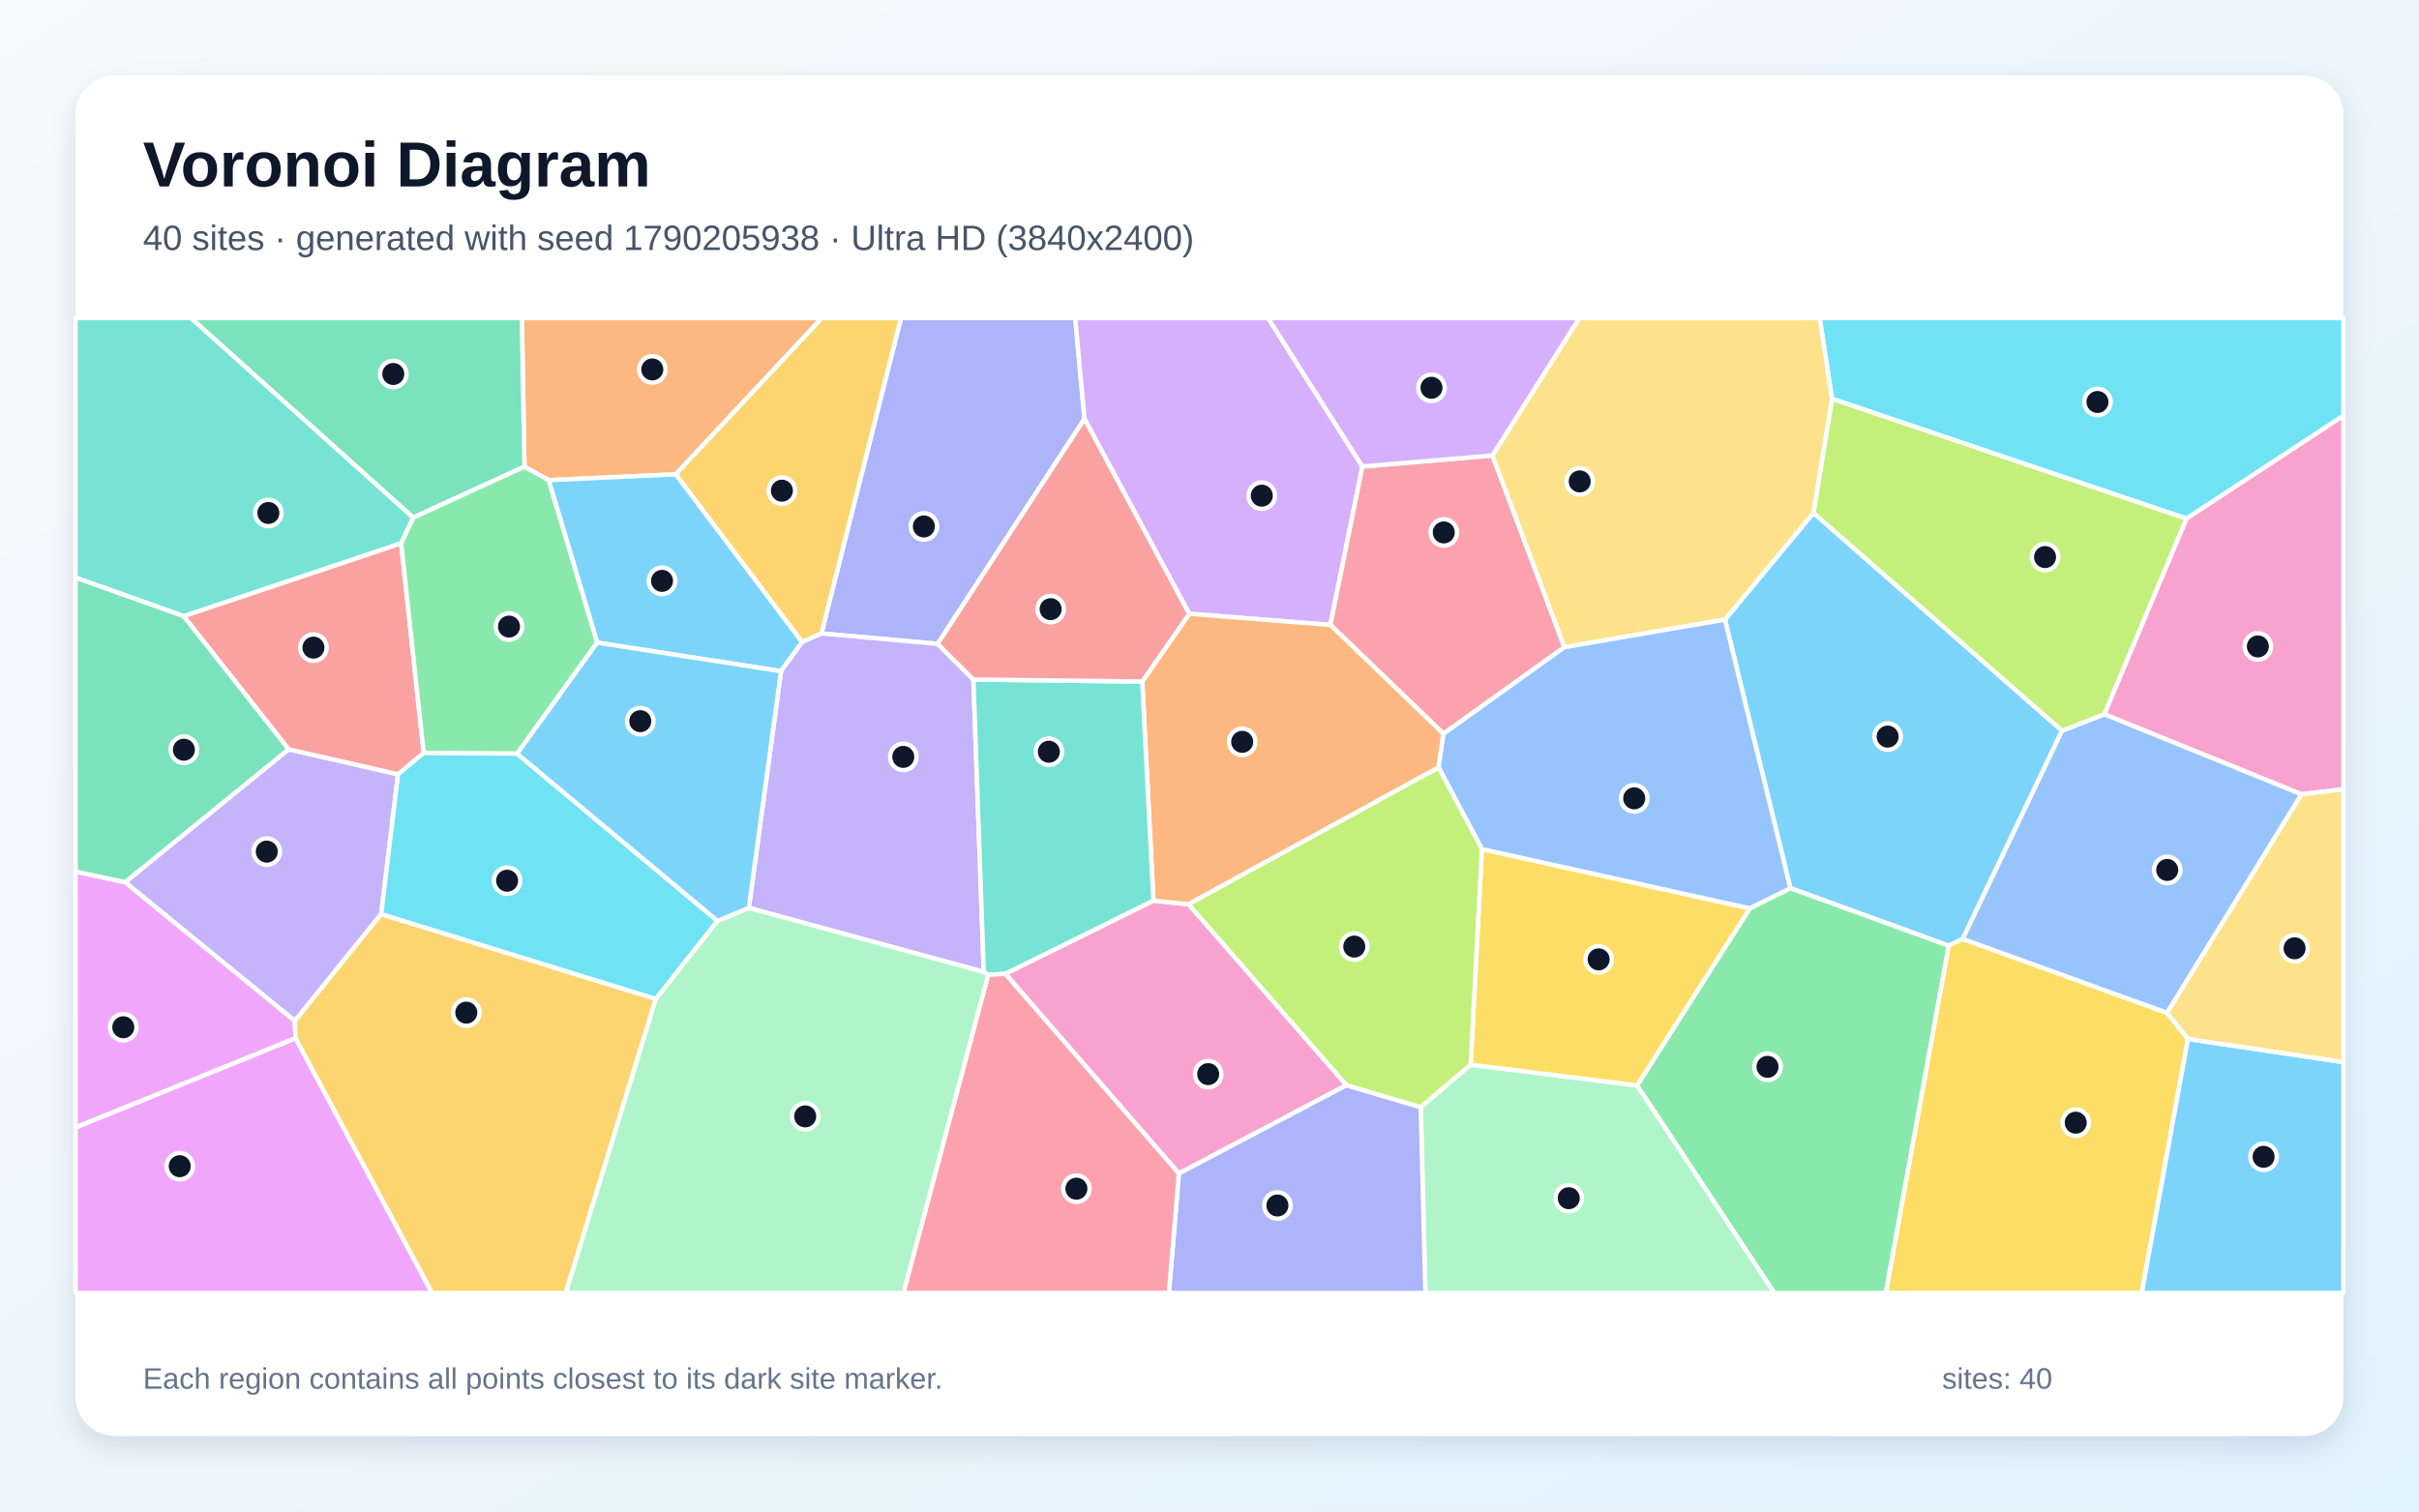
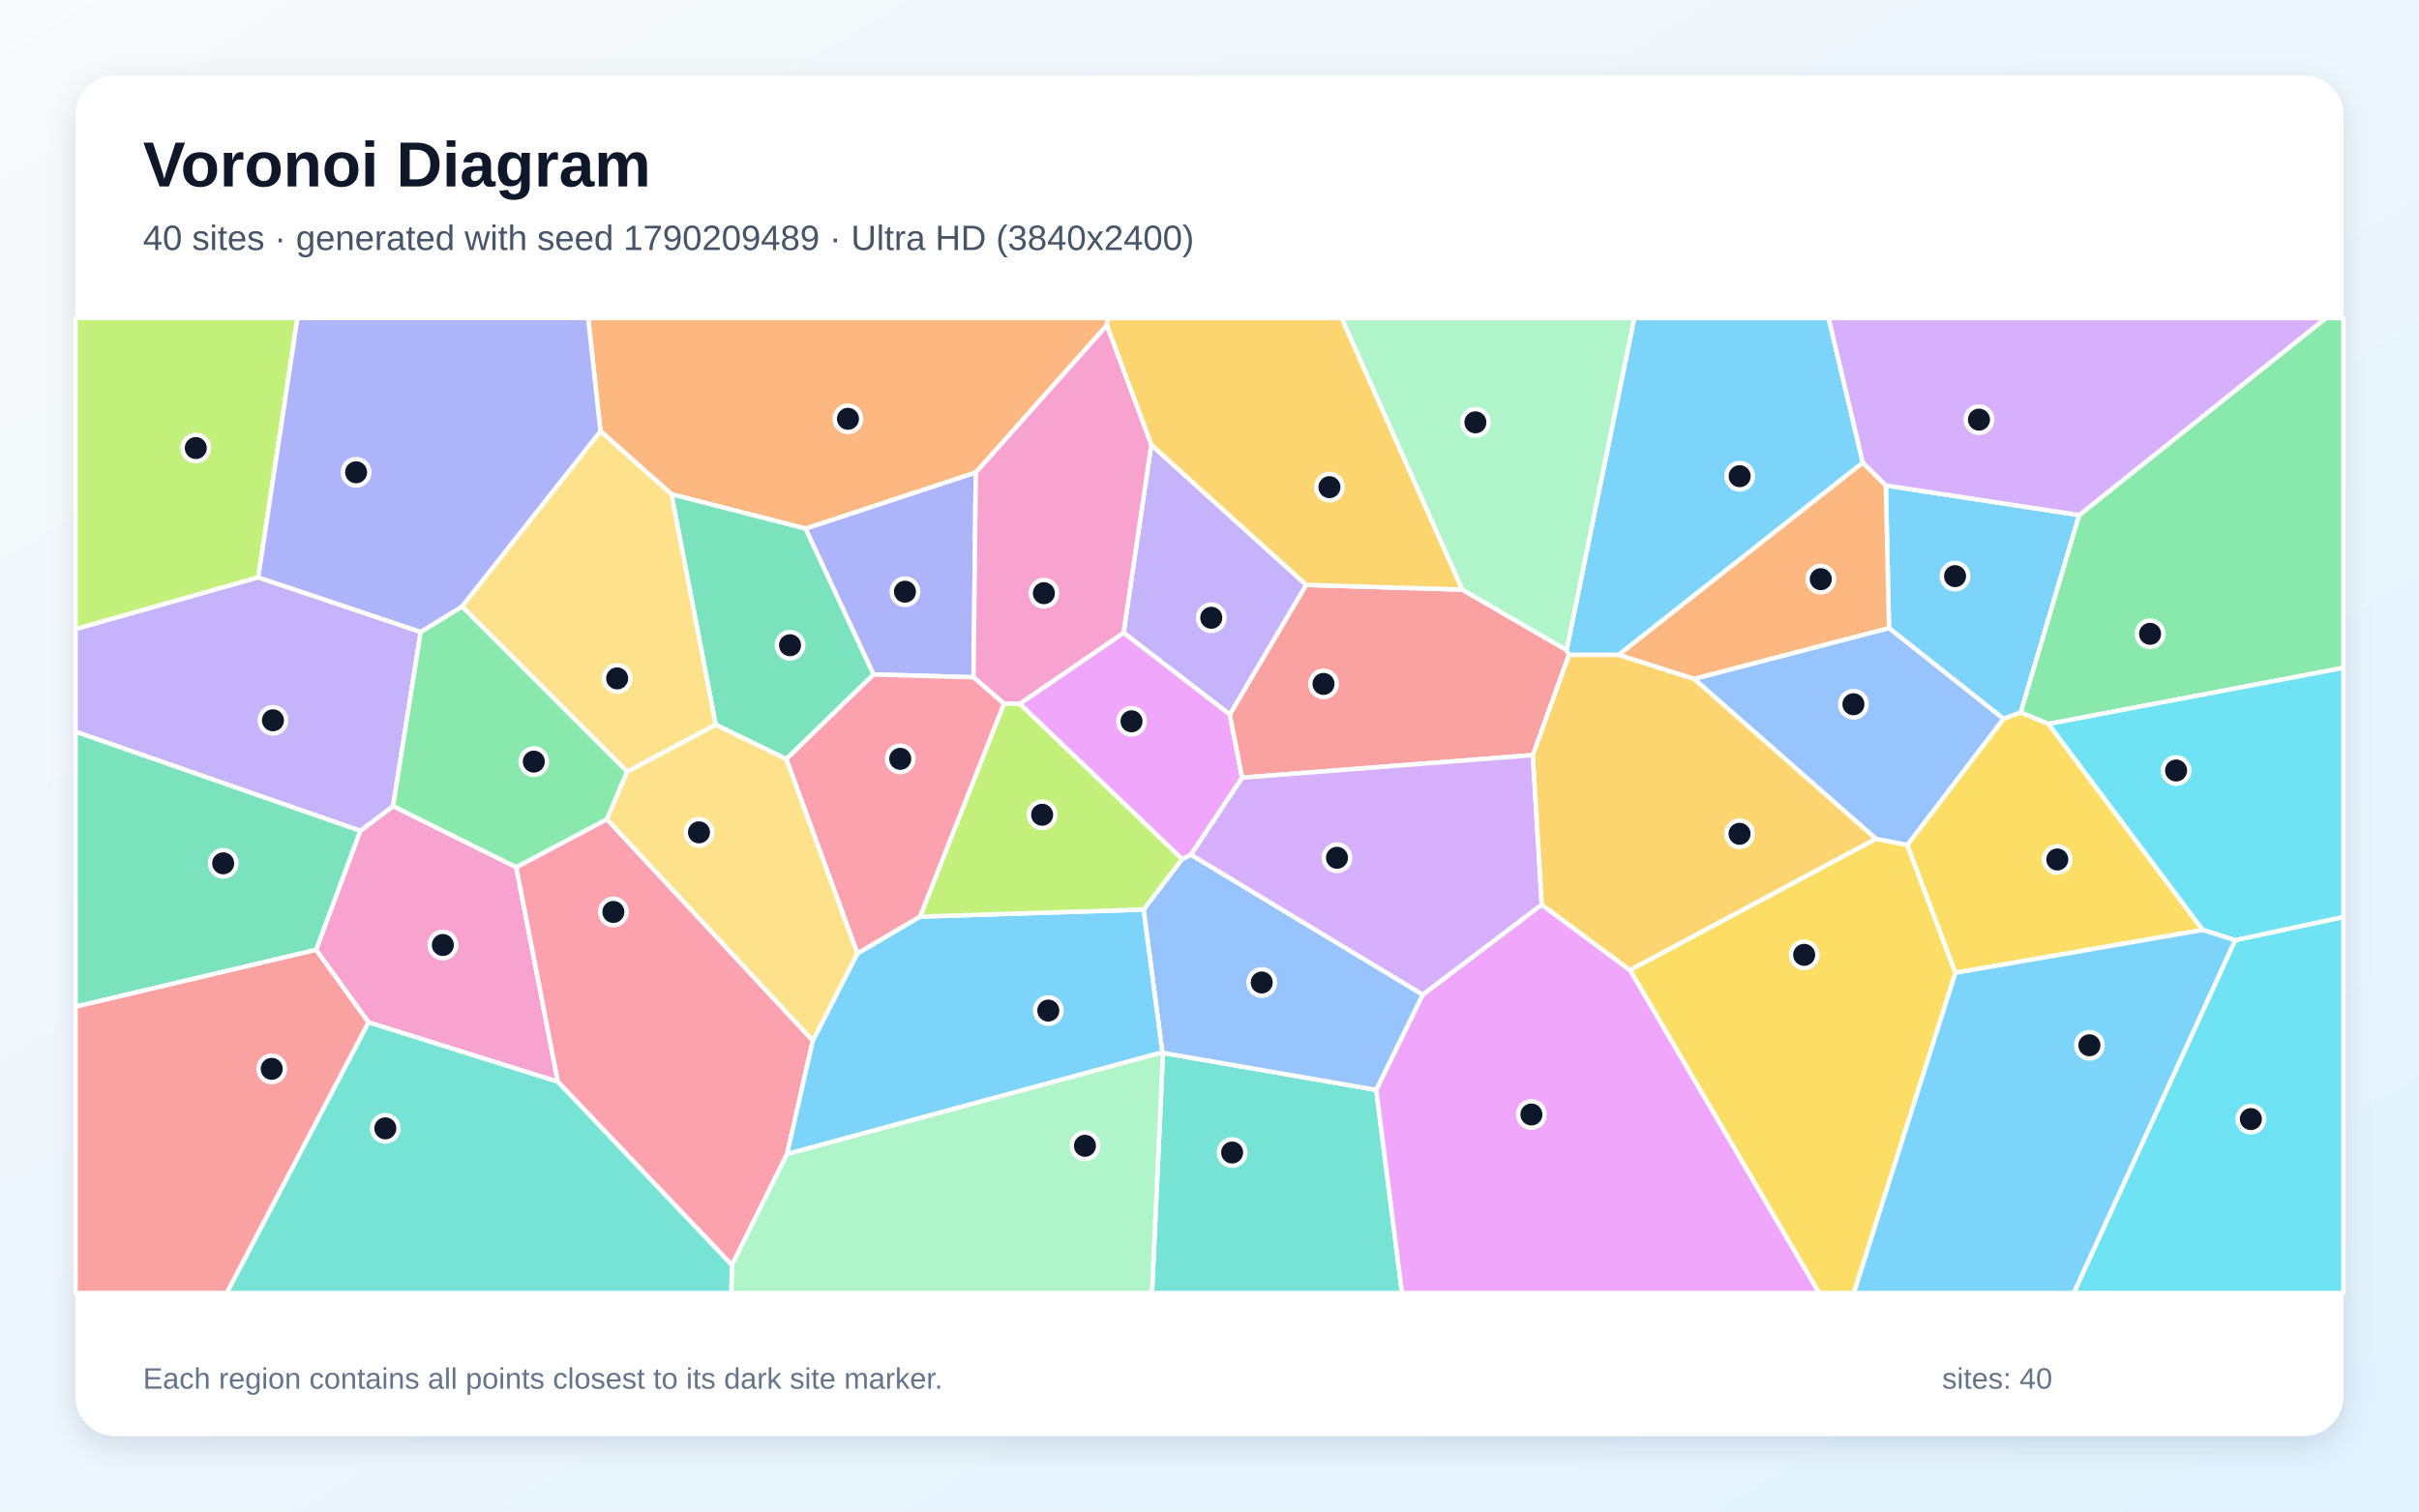
<svg xmlns="http://www.w3.org/2000/svg" width="3840" height="2400" viewBox="0 0 3840 2400" role="img" aria-labelledby="title description">
  <defs>
    <linearGradient id="background" x1="0" y1="0" x2="1" y2="1">
      <stop stop-color="#F8FAFC" />
      <stop offset="1" stop-color="#E0F2FE" />
    </linearGradient>
    <filter id="shadow" x="-5%" y="-5%" width="110%" height="110%">
      <feDropShadow dx="0" dy="15" stdDeviation="22" flood-color="#0F172A" flood-opacity=".12" />
    </filter>
  </defs>
  <rect width="3840" height="2400" fill="url(#background)" />
  <rect x="120" y="120" width="3600" height="2160" rx="63" fill="#FFFFFF" filter="url(#shadow)" />
  <g font-family="Arial, sans-serif">
    <text x="227" y="296" font-size="101" font-weight="700" fill="#0F172A">Voronoi Diagram</text>
-     <text x="227" y="397" font-size="56" fill="#475569">40 sites · generated with seed 1790205938 · Ultra HD (3840x2400)</text>
+     <text x="227" y="397" font-size="56" fill="#475569">40 sites · generated with seed 1790209489 · Ultra HD (3840x2400)</text>
  </g>
  <g stroke="#FFFFFF" stroke-width="7" stroke-linejoin="round">
-     <polygon points="2842.1,1410.3 2738.2,983.8 2878.7,814.3 3273.4,1160.2 3115.7,1490.8 3093.3,1501.6" fill="#38BDF8" fill-opacity="0.65" />
-     <polygon points="605.1,1451.4 468.0,1621.1 198.5,1400.8 458.1,1189.7 631.9,1229.4" fill="#A78BFA" fill-opacity="0.65" />
-     <polygon points="3653.5,1261.2 3340.3,1134.1 3470.9,823.2 3720.0,659.8 3720.0,1253.1" fill="#F472B6" fill-opacity="0.65" />
-     <polygon points="1072.6,753.1 870.9,762.4 832.5,741.0 828.4,505.0 1304.7,505.0" fill="#FB923C" fill-opacity="0.65" />
-     <polygon points="3093.3,1501.6 3115.7,1490.8 3440.1,1608.2 3473.2,1649.7 3399.9,2053.0 2993.4,2053.0" fill="#FACC15" fill-opacity="0.65" />
-     <polygon points="2598.7,1723.5 2777.6,1442.3 2842.1,1410.3 3093.3,1501.6 2993.4,2053.0 2816.5,2053.0" fill="#4ADE80" fill-opacity="0.65" />
-     <polygon points="656.1,821.8 636.8,862.7 291.6,978.4 120.0,917.2 120.0,505.0 303.5,505.0" fill="#2DD4BF" fill-opacity="0.65" />
-     <polygon points="3440.1,1608.2 3115.7,1490.8 3273.4,1160.2 3340.3,1134.1 3653.5,1261.2" fill="#60A5FA" fill-opacity="0.65" />
-     <polygon points="469.2,1648.5 120.0,1790.3 120.0,1383.7 198.5,1400.8 468.0,1621.1" fill="#E879F9" fill-opacity="0.65" />
-     <polygon points="832.5,741.0 656.1,821.8 303.5,505.0 828.4,505.0" fill="#34D399" fill-opacity="0.65" />
-     <polygon points="291.6,978.4 636.8,862.7 672.6,1195.6 631.9,1229.4 458.1,1189.7" fill="#F87171" fill-opacity="0.65" />
-     <polygon points="1488.4,1022.3 1303.9,1005.8 1430.2,505.0 1706.9,505.0 1721.5,665.1" fill="#818CF8" fill-opacity="0.65" />
-     <polygon points="1303.9,1005.8 1273.3,1019.7 1072.6,753.1 1304.7,505.0 1430.2,505.0" fill="#FBBF24" fill-opacity="0.65" />
-     <polygon points="2908.2,633.0 3470.9,823.2 3340.3,1134.1 3273.4,1160.2 2878.7,814.3" fill="#A3E635" fill-opacity="0.65" />
-     <polygon points="2162.7,740.7 2111.9,992.3 1887.8,974.5 1721.5,665.1 1706.9,505.0 2012.9,505.0" fill="#C084FC" fill-opacity="0.65" />
-     <polygon points="2291.4,1165.1 2111.9,992.3 2162.7,740.7 2369.1,723.2 2483.4,1027.6" fill="#FB7185" fill-opacity="0.65" />
-     <polygon points="3470.9,823.2 2908.2,633.0 2888.5,505.0 3720.0,505.0 3720.0,659.8" fill="#22D3EE" fill-opacity="0.65" />
-     <polygon points="2255.3,1758.0 2334.5,1690.5 2598.7,1723.5 2816.5,2053.0 2262.7,2053.0" fill="#86EFAC" fill-opacity="0.65" />
-     <polygon points="2483.4,1027.6 2369.1,723.2 2507.0,505.0 2888.5,505.0 2908.2,633.0 2878.7,814.3 2738.2,983.8" fill="#FCD34D" fill-opacity="0.65" />
-     <polygon points="3473.2,1649.7 3720.0,1686.4 3720.0,2053.0 3399.9,2053.0" fill="#38BDF8" fill-opacity="0.65" />
-     <polygon points="1239.8,1065.7 947.9,1020.4 870.9,762.4 1072.6,753.1 1273.3,1019.7" fill="#38BDF8" fill-opacity="0.65" />
-     <polygon points="1188.7,1441.6 1239.8,1065.7 1273.3,1019.7 1303.9,1005.8 1488.4,1022.3 1545.2,1078.9 1561.7,1543.3" fill="#A78BFA" fill-opacity="0.65" />
-     <polygon points="1595.8,1546.2 1831.0,1430.0 1886.7,1435.8 2137.5,1723.0 1871.4,1863.3" fill="#F472B6" fill-opacity="0.65" />
-     <polygon points="2283.7,1218.6 1886.7,1435.8 1831.0,1430.0 1813.2,1082.2 1887.8,974.5 2111.9,992.3 2291.4,1165.1" fill="#FB923C" fill-opacity="0.65" />
-     <polygon points="2334.5,1690.5 2352.4,1348.2 2777.6,1442.3 2598.7,1723.5" fill="#FACC15" fill-opacity="0.65" />
-     <polygon points="947.9,1020.4 820.9,1196.7 672.6,1195.6 636.8,862.7 656.1,821.8 832.5,741.0 870.9,762.4" fill="#4ADE80" fill-opacity="0.65" />
-     <polygon points="1813.2,1082.2 1831.0,1430.0 1595.8,1546.2 1568.6,1547.9 1561.7,1543.3 1545.2,1078.9" fill="#2DD4BF" fill-opacity="0.65" />
-     <polygon points="2352.4,1348.2 2283.7,1218.6 2291.4,1165.1 2483.4,1027.6 2738.2,983.8 2842.1,1410.3 2777.6,1442.3" fill="#60A5FA" fill-opacity="0.65" />
-     <polygon points="120.0,1790.3 469.2,1648.5 686.0,2053.0 120.0,2053.0" fill="#E879F9" fill-opacity="0.65" />
-     <polygon points="291.6,978.4 458.1,1189.7 198.5,1400.8 120.0,1383.7 120.0,917.2" fill="#34D399" fill-opacity="0.65" />
-     <polygon points="1813.2,1082.2 1545.2,1078.9 1488.4,1022.3 1721.5,665.1 1887.8,974.5" fill="#F87171" fill-opacity="0.65" />
-     <polygon points="1871.4,1863.3 2137.5,1723.0 2255.3,1758.0 2262.7,2053.0 1855.5,2053.0" fill="#818CF8" fill-opacity="0.65" />
-     <polygon points="469.2,1648.5 468.0,1621.1 605.1,1451.4 1041.1,1586.1 898.1,2053.0 686.0,2053.0" fill="#FBBF24" fill-opacity="0.65" />
-     <polygon points="2137.5,1723.0 1886.7,1435.8 2283.7,1218.6 2352.4,1348.2 2334.5,1690.5 2255.3,1758.0" fill="#A3E635" fill-opacity="0.65" />
-     <polygon points="2369.1,723.2 2162.7,740.7 2012.9,505.0 2507.0,505.0" fill="#C084FC" fill-opacity="0.65" />
-     <polygon points="1568.6,1547.9 1595.8,1546.2 1871.4,1863.3 1855.5,2053.0 1434.0,2053.0" fill="#FB7185" fill-opacity="0.65" />
-     <polygon points="1139.0,1462.3 1041.1,1586.1 605.1,1451.4 631.9,1229.4 672.6,1195.6 820.9,1196.7" fill="#22D3EE" fill-opacity="0.65" />
-     <polygon points="1041.1,1586.1 1139.0,1462.3 1188.7,1441.6 1561.7,1543.3 1568.6,1547.9 1434.0,2053.0 898.1,2053.0" fill="#86EFAC" fill-opacity="0.65" />
-     <polygon points="3473.2,1649.7 3440.1,1608.2 3653.5,1261.2 3720.0,1253.1 3720.0,1686.4" fill="#FCD34D" fill-opacity="0.65" />
-     <polygon points="1139.0,1462.3 820.9,1196.7 947.9,1020.4 1239.8,1065.7 1188.7,1441.6" fill="#38BDF8" fill-opacity="0.65" />
+     <polygon points="3300.6,817.8 3207.8,1131.4 3180.3,1141.3 2998.7,997.4 2993.6,770.8" fill="#38BDF8" fill-opacity="0.65" />
+     <polygon points="1827.5,706.2 2073.6,928.7 1952.3,1134.6 1783.6,1004.7" fill="#A78BFA" fill-opacity="0.65" />
+     <polygon points="584.9,1623.3 501.7,1508.2 571.9,1319.2 624.0,1279.9 819.5,1376.9 885.6,1717.7" fill="#F472B6" fill-opacity="0.65" />
+     <polygon points="1549.0,750.3 1278.9,839.4 1065.9,784.8 953.2,684.7 933.7,505.0 1758.7,505.0 1757.0,516.6" fill="#FB923C" fill-opacity="0.65" />
+     <polygon points="2587.4,1540.3 2977.8,1331.8 3027.7,1341.6 3104.2,1544.6 2942.9,2053.0 2887.6,2053.0" fill="#FACC15" fill-opacity="0.65" />
+     <polygon points="3251.8,1149.5 3207.8,1131.4 3300.6,817.8 3692.2,505.0 3720.0,505.0 3720.0,1060.4" fill="#4ADE80" fill-opacity="0.65" />
+     <polygon points="1846.1,1671.8 2184.7,1730.6 2225.6,2053.0 1828.7,2053.0" fill="#2DD4BF" fill-opacity="0.65" />
+     <polygon points="2184.7,1730.6 1846.1,1671.8 1845.1,1670.7 1815.3,1444.2 1876.4,1364.1 1890.6,1357.1 2258.7,1579.4" fill="#60A5FA" fill-opacity="0.65" />
+     <polygon points="1971.8,1234.8 1890.6,1357.1 1876.4,1364.1 1618.6,1117.5 1783.6,1004.7 1952.3,1134.6" fill="#E879F9" fill-opacity="0.65" />
+     <polygon points="1386.8,1070.9 1248.2,1205.3 1136.1,1150.8 1065.9,784.8 1278.9,839.4" fill="#34D399" fill-opacity="0.65" />
+     <polygon points="2433.3,1199.0 1971.8,1234.8 1952.3,1134.6 2073.6,928.7 2321.4,936.2 2486.8,1032.2 2490.6,1039.9" fill="#F87171" fill-opacity="0.65" />
+     <polygon points="1545.4,1075.4 1386.8,1070.9 1278.9,839.4 1549.0,750.3" fill="#818CF8" fill-opacity="0.65" />
+     <polygon points="2321.4,936.2 2073.6,928.7 1827.5,706.2 1757.0,516.6 1758.7,505.0 2129.9,505.0" fill="#FBBF24" fill-opacity="0.65" />
+     <polygon points="409.9,916.8 120.0,999.0 120.0,505.0 472.2,505.0" fill="#A3E635" fill-opacity="0.65" />
+     <polygon points="2447.5,1436.5 2258.7,1579.4 1890.6,1357.1 1971.8,1234.8 2433.3,1199.0" fill="#C084FC" fill-opacity="0.65" />
+     <polygon points="885.6,1717.7 819.5,1376.9 963.5,1300.7 1290.3,1652.3 1249.5,1832.2 1161.9,2008.8" fill="#FB7185" fill-opacity="0.65" />
+     <polygon points="3548.1,1492.8 3720.0,1455.9 3720.0,2053.0 3291.9,2053.0" fill="#22D3EE" fill-opacity="0.65" />
+     <polygon points="1161.9,2008.8 1249.5,1832.2 1845.1,1670.7 1846.1,1671.8 1828.7,2053.0 1160.8,2053.0" fill="#86EFAC" fill-opacity="0.65" />
+     <polygon points="1136.1,1150.8 995.7,1225.4 733.4,963.0 953.2,684.7 1065.9,784.8" fill="#FCD34D" fill-opacity="0.65" />
+     <polygon points="1249.5,1832.2 1290.3,1652.3 1361.0,1513.9 1460.4,1455.4 1815.3,1444.2 1845.1,1670.7" fill="#38BDF8" fill-opacity="0.65" />
+     <polygon points="2957.1,734.6 2569.5,1039.9 2490.6,1039.9 2486.8,1032.2 2594.3,505.0 2902.8,505.0" fill="#38BDF8" fill-opacity="0.65" />
+     <polygon points="409.9,916.8 667.9,1003.3 624.0,1279.9 571.9,1319.2 120.0,1161.9 120.0,999.0" fill="#A78BFA" fill-opacity="0.65" />
+     <polygon points="1618.6,1117.5 1593.7,1117.3 1545.4,1075.4 1549.0,750.3 1757.0,516.6 1827.5,706.2 1783.6,1004.7" fill="#F472B6" fill-opacity="0.65" />
+     <polygon points="2689.3,1078.1 2569.5,1039.9 2957.1,734.6 2993.6,770.8 2998.7,997.4" fill="#FB923C" fill-opacity="0.65" />
+     <polygon points="3496.8,1476.6 3104.2,1544.6 3027.7,1341.6 3180.3,1141.3 3207.8,1131.4 3251.8,1149.5" fill="#FACC15" fill-opacity="0.65" />
+     <polygon points="667.9,1003.3 733.4,963.0 995.7,1225.4 963.5,1300.7 819.5,1376.9 624.0,1279.9" fill="#4ADE80" fill-opacity="0.65" />
+     <polygon points="584.9,1623.3 885.6,1717.7 1161.9,2008.8 1160.8,2053.0 359.8,2053.0" fill="#2DD4BF" fill-opacity="0.65" />
+     <polygon points="3027.7,1341.6 2977.8,1331.8 2689.3,1078.1 2998.7,997.4 3180.3,1141.3" fill="#60A5FA" fill-opacity="0.65" />
+     <polygon points="2184.7,1730.6 2258.7,1579.4 2447.5,1436.5 2587.4,1540.3 2887.6,2053.0 2225.6,2053.0" fill="#E879F9" fill-opacity="0.65" />
+     <polygon points="120.0,1598.4 120.0,1161.9 571.9,1319.2 501.7,1508.2" fill="#34D399" fill-opacity="0.65" />
+     <polygon points="120.0,1598.4 501.7,1508.2 584.9,1623.3 359.8,2053.0 120.0,2053.0" fill="#F87171" fill-opacity="0.65" />
+     <polygon points="953.2,684.7 733.4,963.0 667.9,1003.3 409.9,916.8 472.2,505.0 933.7,505.0" fill="#818CF8" fill-opacity="0.65" />
+     <polygon points="2977.8,1331.8 2587.4,1540.3 2447.5,1436.5 2433.3,1199.0 2490.6,1039.9 2569.5,1039.9 2689.3,1078.1" fill="#FBBF24" fill-opacity="0.65" />
+     <polygon points="1460.4,1455.4 1593.7,1117.3 1618.6,1117.5 1876.4,1364.1 1815.3,1444.2" fill="#A3E635" fill-opacity="0.65" />
+     <polygon points="3300.6,817.8 2993.6,770.8 2957.1,734.6 2902.8,505.0 3692.2,505.0" fill="#C084FC" fill-opacity="0.65" />
+     <polygon points="1545.4,1075.4 1593.7,1117.3 1460.4,1455.4 1361.0,1513.9 1248.2,1205.3 1386.8,1070.9" fill="#FB7185" fill-opacity="0.65" />
+     <polygon points="3548.1,1492.8 3496.8,1476.6 3251.8,1149.5 3720.0,1060.4 3720.0,1455.9" fill="#22D3EE" fill-opacity="0.65" />
+     <polygon points="2486.8,1032.2 2321.4,936.2 2129.9,505.0 2594.3,505.0" fill="#86EFAC" fill-opacity="0.65" />
+     <polygon points="1361.0,1513.9 1290.3,1652.3 963.5,1300.7 995.7,1225.4 1136.1,1150.8 1248.2,1205.3" fill="#FCD34D" fill-opacity="0.65" />
+     <polygon points="3104.2,1544.6 3496.8,1476.6 3548.1,1492.8 3291.9,2053.0 2942.9,2053.0" fill="#38BDF8" fill-opacity="0.65" />
  </g>
  <g>
-     <circle cx="2996.5" cy="1169.6" r="21" fill="#0F172A" stroke="#FFFFFF" stroke-width="7" />
-     <circle cx="423.5" cy="1352.2" r="21" fill="#0F172A" stroke="#FFFFFF" stroke-width="7" />
-     <circle cx="3584.2" cy="1026.4" r="21" fill="#0F172A" stroke="#FFFFFF" stroke-width="7" />
-     <circle cx="1035.5" cy="586.6" r="21" fill="#0F172A" stroke="#FFFFFF" stroke-width="7" />
-     <circle cx="3295.1" cy="1782.6" r="21" fill="#0F172A" stroke="#FFFFFF" stroke-width="7" />
-     <circle cx="2805.8" cy="1693.9" r="21" fill="#0F172A" stroke="#FFFFFF" stroke-width="7" />
-     <circle cx="426.0" cy="814.5" r="21" fill="#0F172A" stroke="#FFFFFF" stroke-width="7" />
-     <circle cx="3440.3" cy="1381.3" r="21" fill="#0F172A" stroke="#FFFFFF" stroke-width="7" />
-     <circle cx="195.7" cy="1631.1" r="21" fill="#0F172A" stroke="#FFFFFF" stroke-width="7" />
-     <circle cx="624.3" cy="593.8" r="21" fill="#0F172A" stroke="#FFFFFF" stroke-width="7" />
-     <circle cx="497.6" cy="1028.3" r="21" fill="#0F172A" stroke="#FFFFFF" stroke-width="7" />
-     <circle cx="1466.6" cy="835.9" r="21" fill="#0F172A" stroke="#FFFFFF" stroke-width="7" />
-     <circle cx="1241.2" cy="779.1" r="21" fill="#0F172A" stroke="#FFFFFF" stroke-width="7" />
-     <circle cx="3246.4" cy="884.5" r="21" fill="#0F172A" stroke="#FFFFFF" stroke-width="7" />
-     <circle cx="2003.0" cy="787.0" r="21" fill="#0F172A" stroke="#FFFFFF" stroke-width="7" />
-     <circle cx="2291.9" cy="845.4" r="21" fill="#0F172A" stroke="#FFFFFF" stroke-width="7" />
-     <circle cx="3329.6" cy="638.3" r="21" fill="#0F172A" stroke="#FFFFFF" stroke-width="7" />
-     <circle cx="2490.3" cy="1902.5" r="21" fill="#0F172A" stroke="#FFFFFF" stroke-width="7" />
-     <circle cx="2507.7" cy="764.4" r="21" fill="#0F172A" stroke="#FFFFFF" stroke-width="7" />
-     <circle cx="3593.3" cy="1836.8" r="21" fill="#0F172A" stroke="#FFFFFF" stroke-width="7" />
-     <circle cx="1050.9" cy="922.3" r="21" fill="#0F172A" stroke="#FFFFFF" stroke-width="7" />
-     <circle cx="1433.9" cy="1201.8" r="21" fill="#0F172A" stroke="#FFFFFF" stroke-width="7" />
-     <circle cx="1917.9" cy="1705.5" r="21" fill="#0F172A" stroke="#FFFFFF" stroke-width="7" />
-     <circle cx="1971.9" cy="1177.9" r="21" fill="#0F172A" stroke="#FFFFFF" stroke-width="7" />
-     <circle cx="2537.7" cy="1523.3" r="21" fill="#0F172A" stroke="#FFFFFF" stroke-width="7" />
-     <circle cx="808.0" cy="994.9" r="21" fill="#0F172A" stroke="#FFFFFF" stroke-width="7" />
-     <circle cx="1665.0" cy="1193.6" r="21" fill="#0F172A" stroke="#FFFFFF" stroke-width="7" />
-     <circle cx="2594.2" cy="1267.6" r="21" fill="#0F172A" stroke="#FFFFFF" stroke-width="7" />
-     <circle cx="285.3" cy="1851.7" r="21" fill="#0F172A" stroke="#FFFFFF" stroke-width="7" />
-     <circle cx="291.9" cy="1190.4" r="21" fill="#0F172A" stroke="#FFFFFF" stroke-width="7" />
-     <circle cx="1667.8" cy="967.2" r="21" fill="#0F172A" stroke="#FFFFFF" stroke-width="7" />
-     <circle cx="2027.8" cy="1914.1" r="21" fill="#0F172A" stroke="#FFFFFF" stroke-width="7" />
-     <circle cx="740.2" cy="1607.9" r="21" fill="#0F172A" stroke="#FFFFFF" stroke-width="7" />
-     <circle cx="2149.8" cy="1503.0" r="21" fill="#0F172A" stroke="#FFFFFF" stroke-width="7" />
-     <circle cx="2272.4" cy="615.7" r="21" fill="#0F172A" stroke="#FFFFFF" stroke-width="7" />
-     <circle cx="1708.7" cy="1887.4" r="21" fill="#0F172A" stroke="#FFFFFF" stroke-width="7" />
-     <circle cx="805.0" cy="1398.4" r="21" fill="#0F172A" stroke="#FFFFFF" stroke-width="7" />
-     <circle cx="1278.2" cy="1772.6" r="21" fill="#0F172A" stroke="#FFFFFF" stroke-width="7" />
-     <circle cx="3642.5" cy="1505.7" r="21" fill="#0F172A" stroke="#FFFFFF" stroke-width="7" />
-     <circle cx="1016.4" cy="1145.1" r="21" fill="#0F172A" stroke="#FFFFFF" stroke-width="7" />
+     <circle cx="3103.5" cy="914.8" r="21" fill="#0F172A" stroke="#FFFFFF" stroke-width="7" />
+     <circle cx="1922.8" cy="980.9" r="21" fill="#0F172A" stroke="#FFFFFF" stroke-width="7" />
+     <circle cx="703.0" cy="1500.5" r="21" fill="#0F172A" stroke="#FFFFFF" stroke-width="7" />
+     <circle cx="1346.1" cy="665.0" r="21" fill="#0F172A" stroke="#FFFFFF" stroke-width="7" />
+     <circle cx="2864.0" cy="1516.1" r="21" fill="#0F172A" stroke="#FFFFFF" stroke-width="7" />
+     <circle cx="3413.1" cy="1006.4" r="21" fill="#0F172A" stroke="#FFFFFF" stroke-width="7" />
+     <circle cx="1955.9" cy="1830.0" r="21" fill="#0F172A" stroke="#FFFFFF" stroke-width="7" />
+     <circle cx="2002.9" cy="1560.0" r="21" fill="#0F172A" stroke="#FFFFFF" stroke-width="7" />
+     <circle cx="1796.2" cy="1145.3" r="21" fill="#0F172A" stroke="#FFFFFF" stroke-width="7" />
+     <circle cx="1254.1" cy="1024.5" r="21" fill="#0F172A" stroke="#FFFFFF" stroke-width="7" />
+     <circle cx="2101.0" cy="1085.9" r="21" fill="#0F172A" stroke="#FFFFFF" stroke-width="7" />
+     <circle cx="1436.6" cy="939.5" r="21" fill="#0F172A" stroke="#FFFFFF" stroke-width="7" />
+     <circle cx="2110.4" cy="773.5" r="21" fill="#0F172A" stroke="#FFFFFF" stroke-width="7" />
+     <circle cx="310.8" cy="711.4" r="21" fill="#0F172A" stroke="#FFFFFF" stroke-width="7" />
+     <circle cx="2122.4" cy="1362.0" r="21" fill="#0F172A" stroke="#FFFFFF" stroke-width="7" />
+     <circle cx="973.7" cy="1448.0" r="21" fill="#0F172A" stroke="#FFFFFF" stroke-width="7" />
+     <circle cx="3573.1" cy="1776.9" r="21" fill="#0F172A" stroke="#FFFFFF" stroke-width="7" />
+     <circle cx="1722.3" cy="1819.3" r="21" fill="#0F172A" stroke="#FFFFFF" stroke-width="7" />
+     <circle cx="979.7" cy="1077.2" r="21" fill="#0F172A" stroke="#FFFFFF" stroke-width="7" />
+     <circle cx="1664.1" cy="1604.6" r="21" fill="#0F172A" stroke="#FFFFFF" stroke-width="7" />
+     <circle cx="2761.6" cy="756.1" r="21" fill="#0F172A" stroke="#FFFFFF" stroke-width="7" />
+     <circle cx="433.3" cy="1143.7" r="21" fill="#0F172A" stroke="#FFFFFF" stroke-width="7" />
+     <circle cx="1657.1" cy="941.9" r="21" fill="#0F172A" stroke="#FFFFFF" stroke-width="7" />
+     <circle cx="2890.4" cy="919.6" r="21" fill="#0F172A" stroke="#FFFFFF" stroke-width="7" />
+     <circle cx="3265.8" cy="1364.7" r="21" fill="#0F172A" stroke="#FFFFFF" stroke-width="7" />
+     <circle cx="847.4" cy="1209.3" r="21" fill="#0F172A" stroke="#FFFFFF" stroke-width="7" />
+     <circle cx="611.7" cy="1791.6" r="21" fill="#0F172A" stroke="#FFFFFF" stroke-width="7" />
+     <circle cx="2942.2" cy="1118.2" r="21" fill="#0F172A" stroke="#FFFFFF" stroke-width="7" />
+     <circle cx="2431.0" cy="1769.6" r="21" fill="#0F172A" stroke="#FFFFFF" stroke-width="7" />
+     <circle cx="354.3" cy="1370.8" r="21" fill="#0F172A" stroke="#FFFFFF" stroke-width="7" />
+     <circle cx="431.3" cy="1697.1" r="21" fill="#0F172A" stroke="#FFFFFF" stroke-width="7" />
+     <circle cx="565.3" cy="749.9" r="21" fill="#0F172A" stroke="#FFFFFF" stroke-width="7" />
+     <circle cx="2761.4" cy="1323.9" r="21" fill="#0F172A" stroke="#FFFFFF" stroke-width="7" />
+     <circle cx="1654.3" cy="1293.7" r="21" fill="#0F172A" stroke="#FFFFFF" stroke-width="7" />
+     <circle cx="3141.5" cy="666.3" r="21" fill="#0F172A" stroke="#FFFFFF" stroke-width="7" />
+     <circle cx="1429.1" cy="1204.9" r="21" fill="#0F172A" stroke="#FFFFFF" stroke-width="7" />
+     <circle cx="3454.4" cy="1223.4" r="21" fill="#0F172A" stroke="#FFFFFF" stroke-width="7" />
+     <circle cx="2342.1" cy="670.6" r="21" fill="#0F172A" stroke="#FFFFFF" stroke-width="7" />
+     <circle cx="1109.6" cy="1321.6" r="21" fill="#0F172A" stroke="#FFFFFF" stroke-width="7" />
+     <circle cx="3316.8" cy="1659.7" r="21" fill="#0F172A" stroke="#FFFFFF" stroke-width="7" />
  </g>
  <g font-family="Arial, sans-serif" font-size="47" fill="#64748B">
    <text x="227" y="2205">Each region contains all points closest to its dark site marker.</text>
    <text x="3083" y="2205">sites: 40</text>
  </g>
</svg>
